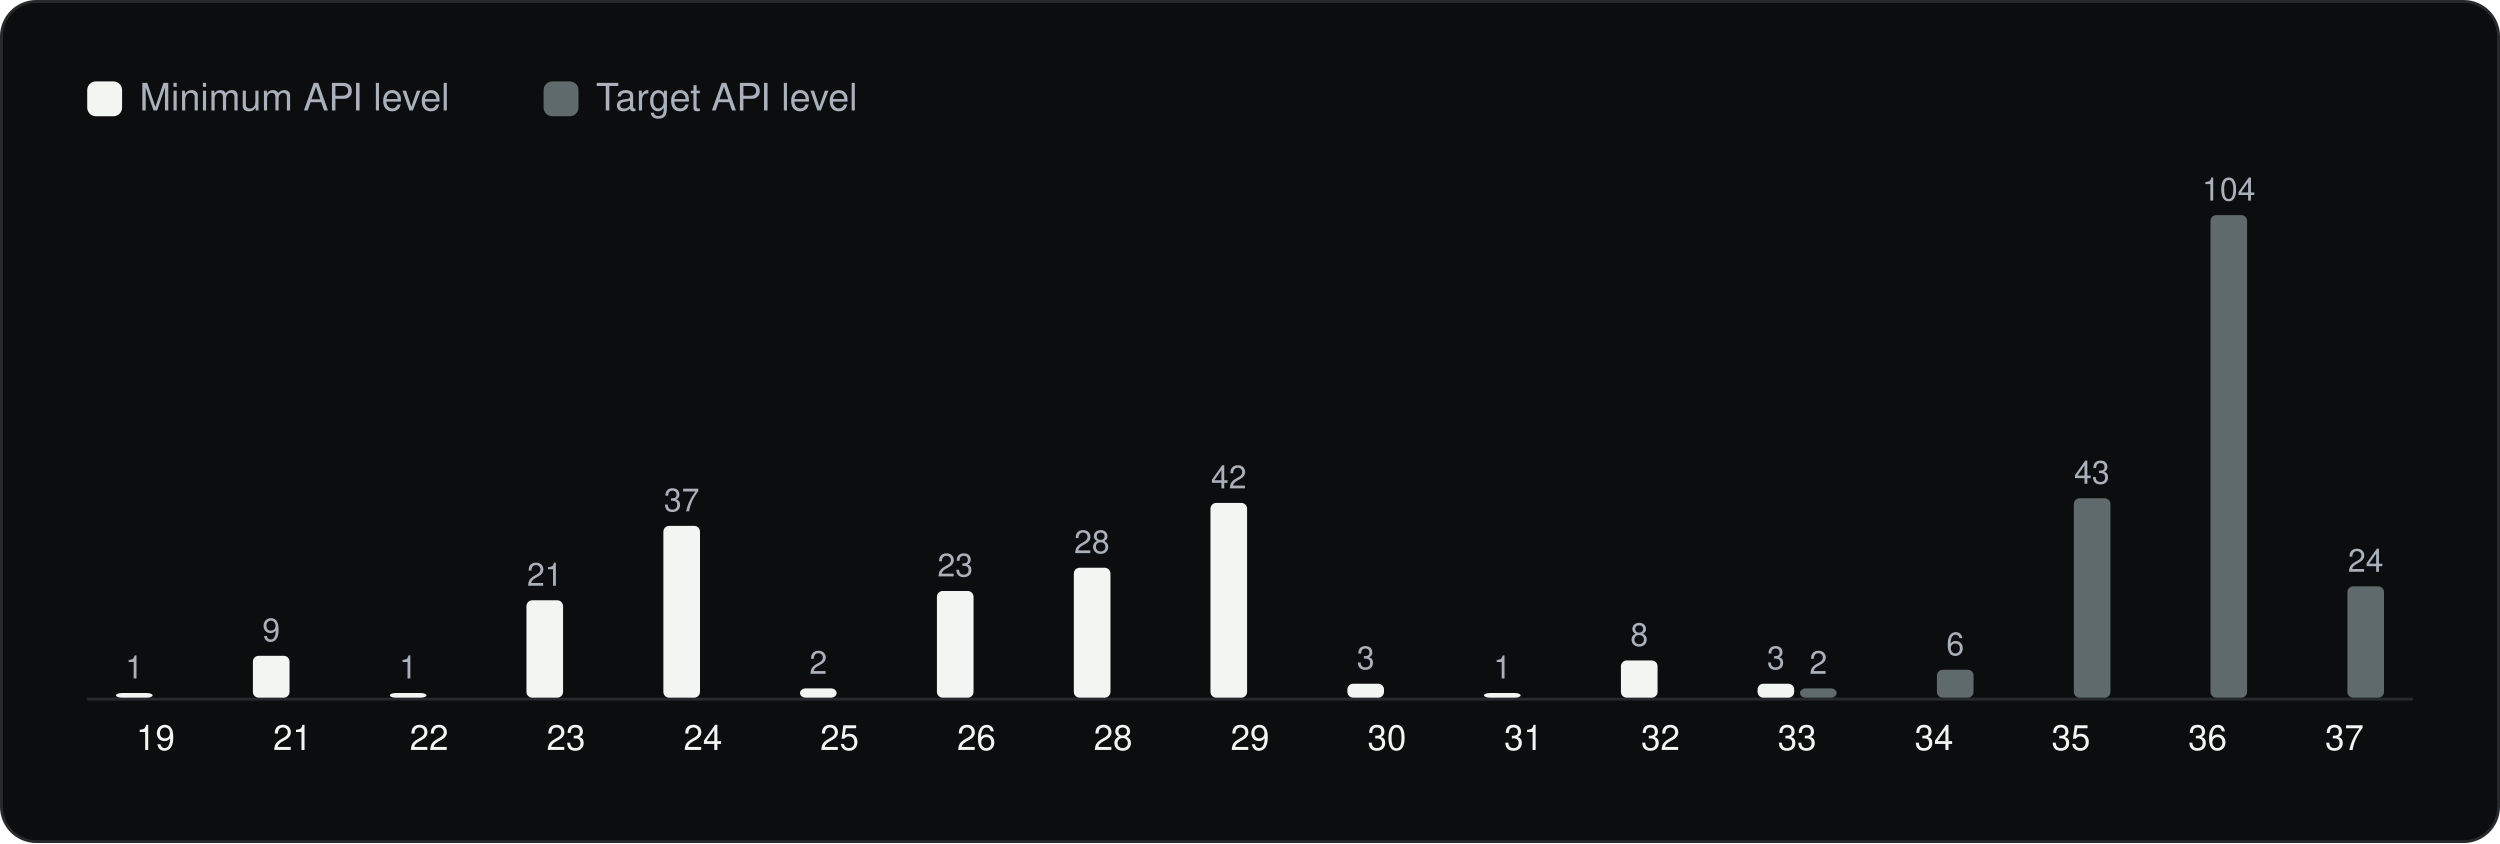
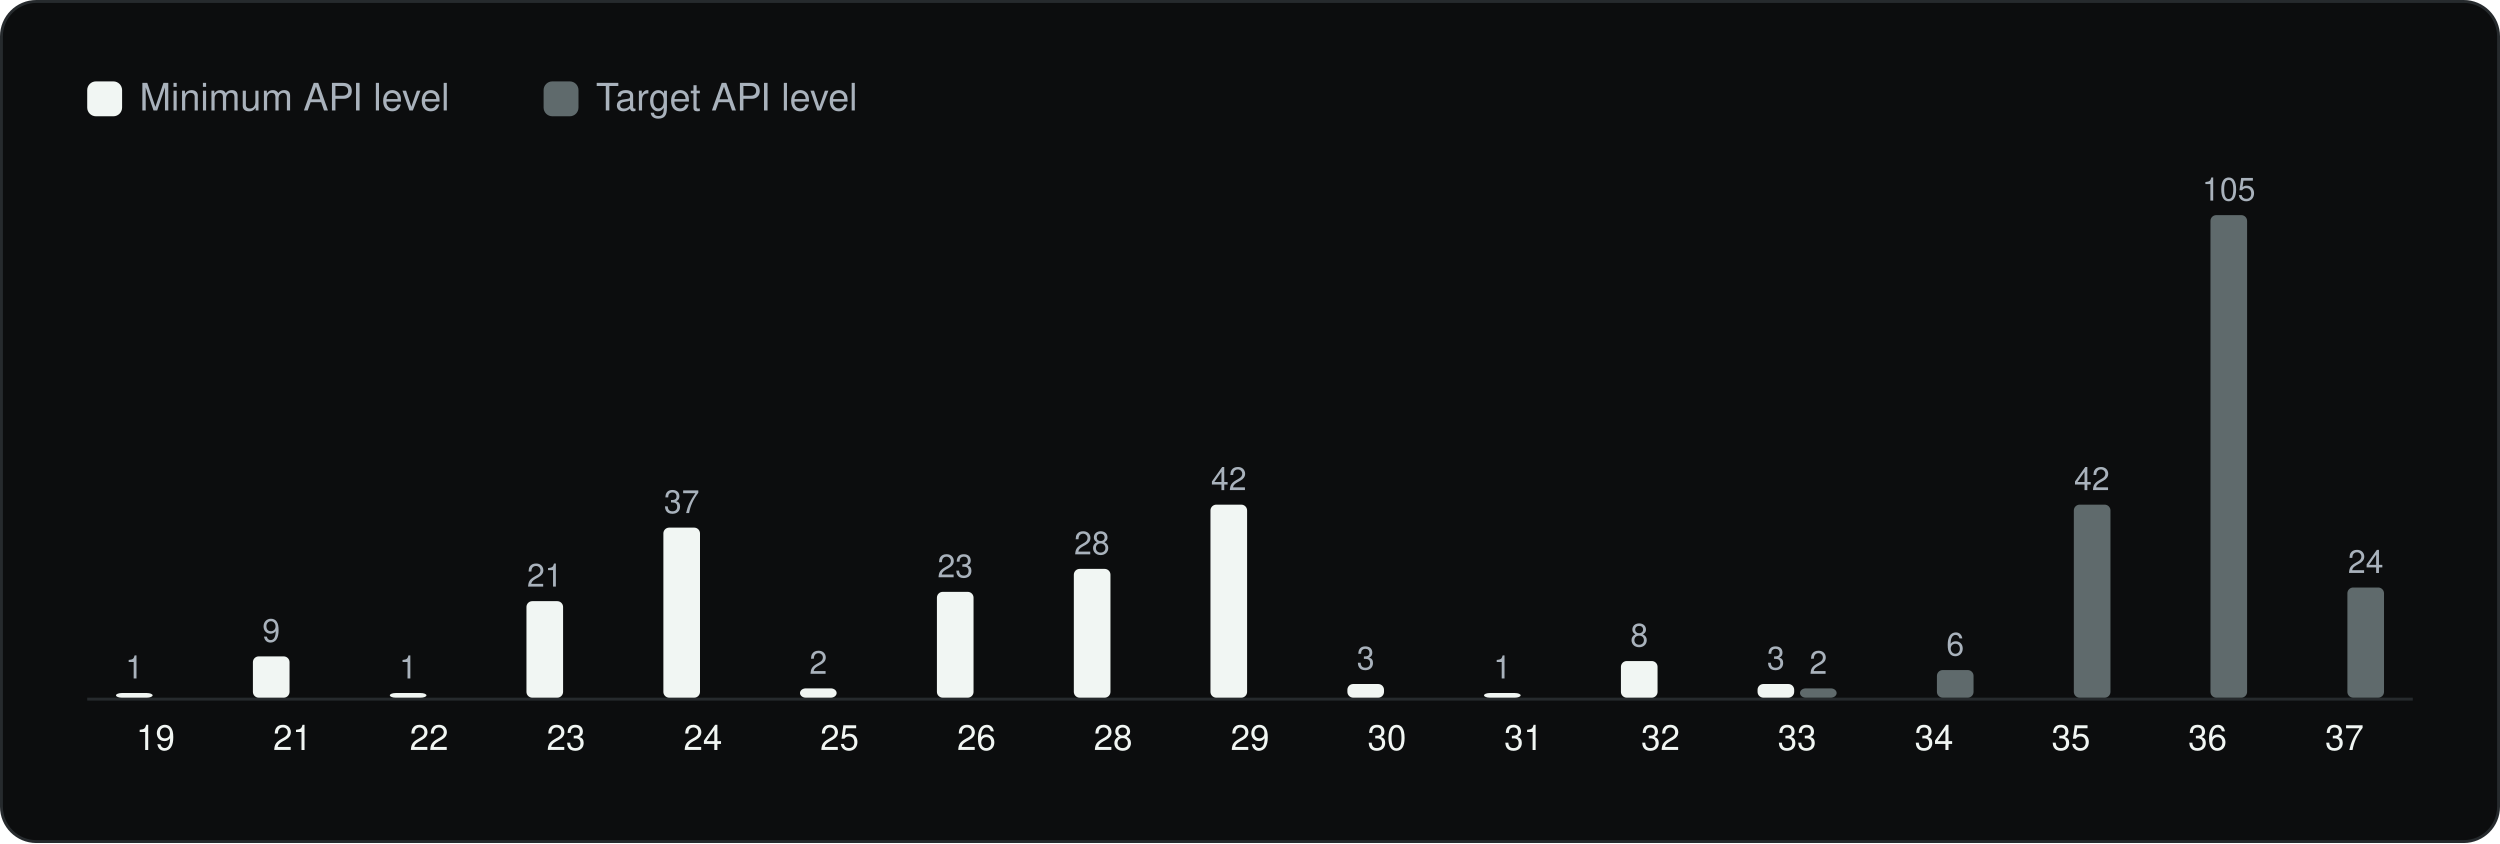
<svg xmlns="http://www.w3.org/2000/svg" viewBox="0 0 860 290" width="860" height="290" role="img" aria-label="Android API levels" font-family="Geist, -apple-system, BlinkMacSystemFont, 'Segoe UI', Helvetica, Arial, sans-serif">
  <rect x="0.5" y="0.5" width="859" height="289" rx="12" fill="#0C0D0E" stroke="#262A2D" />
  <g transform="translate(20 20)">
    <rect x="10" y="8" width="12" height="12" rx="3" fill="#F1F6F3" />
    <text x="28" y="18" font-size="13" fill="#A9B2BC">Minimum API level</text>
    <rect x="167.0" y="8" width="12" height="12" rx="3" fill="#5F6A6C" />
    <text x="185.0" y="18" font-size="13" fill="#A9B2BC">Target API level</text>
    <line x1="10" y1="220.5" x2="810" y2="220.5" stroke="#262A2D" />
    <rect x="19.9" y="218.4" width="12.6" height="1.6" rx="2" fill="#F1F6F3" />
    <text x="26.2" y="213.4" font-size="11" text-anchor="middle" fill="#A9B2BC">1</text>
    <text x="33.5" y="238.0" font-size="12" text-anchor="middle" fill="#F1F6F3">19</text>
-     <rect x="67.0" y="205.6" width="12.6" height="14.4" rx="2" fill="#F1F6F3" />
-     <text x="73.3" y="200.6" font-size="11" text-anchor="middle" fill="#A9B2BC">9</text>
+     <rect x="67.0" y="205.8" width="12.6" height="14.2" rx="2" fill="#F1F6F3" />
+     <text x="73.3" y="200.8" font-size="11" text-anchor="middle" fill="#A9B2BC">9</text>
    <text x="80.6" y="238.0" font-size="12" text-anchor="middle" fill="#F1F6F3">21</text>
    <rect x="114.1" y="218.4" width="12.6" height="1.6" rx="2" fill="#F1F6F3" />
    <text x="120.4" y="213.4" font-size="11" text-anchor="middle" fill="#A9B2BC">1</text>
    <text x="127.6" y="238.0" font-size="12" text-anchor="middle" fill="#F1F6F3">22</text>
-     <rect x="161.1" y="186.5" width="12.6" height="33.5" rx="2" fill="#F1F6F3" />
-     <text x="167.4" y="181.5" font-size="11" text-anchor="middle" fill="#A9B2BC">21</text>
+     <rect x="161.1" y="186.8" width="12.6" height="33.2" rx="2" fill="#F1F6F3" />
+     <text x="167.4" y="181.8" font-size="11" text-anchor="middle" fill="#A9B2BC">21</text>
    <text x="174.7" y="238.0" font-size="12" text-anchor="middle" fill="#F1F6F3">23</text>
-     <rect x="208.2" y="160.9" width="12.6" height="59.1" rx="2" fill="#F1F6F3" />
-     <text x="214.5" y="155.9" font-size="11" text-anchor="middle" fill="#A9B2BC">37</text>
+     <rect x="208.2" y="161.5" width="12.6" height="58.5" rx="2" fill="#F1F6F3" />
+     <text x="214.5" y="156.5" font-size="11" text-anchor="middle" fill="#A9B2BC">37</text>
    <text x="221.8" y="238.0" font-size="12" text-anchor="middle" fill="#F1F6F3">24</text>
    <rect x="255.2" y="216.8" width="12.6" height="3.2" rx="2" fill="#F1F6F3" />
    <text x="261.5" y="211.8" font-size="11" text-anchor="middle" fill="#A9B2BC">2</text>
    <text x="268.8" y="238.0" font-size="12" text-anchor="middle" fill="#F1F6F3">25</text>
-     <rect x="302.3" y="183.3" width="12.6" height="36.7" rx="2" fill="#F1F6F3" />
-     <text x="308.6" y="178.3" font-size="11" text-anchor="middle" fill="#A9B2BC">23</text>
+     <rect x="302.3" y="183.6" width="12.6" height="36.4" rx="2" fill="#F1F6F3" />
+     <text x="308.6" y="178.6" font-size="11" text-anchor="middle" fill="#A9B2BC">23</text>
    <text x="315.9" y="238.0" font-size="12" text-anchor="middle" fill="#F1F6F3">26</text>
-     <rect x="349.4" y="175.3" width="12.6" height="44.7" rx="2" fill="#F1F6F3" />
-     <text x="355.6" y="170.3" font-size="11" text-anchor="middle" fill="#A9B2BC">28</text>
+     <rect x="349.4" y="175.7" width="12.6" height="44.3" rx="2" fill="#F1F6F3" />
+     <text x="355.6" y="170.7" font-size="11" text-anchor="middle" fill="#A9B2BC">28</text>
    <text x="362.9" y="238.0" font-size="12" text-anchor="middle" fill="#F1F6F3">28</text>
-     <rect x="396.4" y="153.0" width="12.6" height="67.0" rx="2" fill="#F1F6F3" />
-     <text x="402.7" y="148.0" font-size="11" text-anchor="middle" fill="#A9B2BC">42</text>
+     <rect x="396.4" y="153.6" width="12.6" height="66.4" rx="2" fill="#F1F6F3" />
+     <text x="402.7" y="148.6" font-size="11" text-anchor="middle" fill="#A9B2BC">42</text>
    <text x="410.0" y="238.0" font-size="12" text-anchor="middle" fill="#F1F6F3">29</text>
-     <rect x="443.5" y="215.2" width="12.6" height="4.8" rx="2" fill="#F1F6F3" />
-     <text x="449.8" y="210.2" font-size="11" text-anchor="middle" fill="#A9B2BC">3</text>
+     <rect x="443.5" y="215.3" width="12.6" height="4.7" rx="2" fill="#F1F6F3" />
+     <text x="449.8" y="210.3" font-size="11" text-anchor="middle" fill="#A9B2BC">3</text>
    <text x="457.1" y="238.0" font-size="12" text-anchor="middle" fill="#F1F6F3">30</text>
    <rect x="490.5" y="218.4" width="12.6" height="1.6" rx="2" fill="#F1F6F3" />
    <text x="496.8" y="213.4" font-size="11" text-anchor="middle" fill="#A9B2BC">1</text>
    <text x="504.1" y="238.0" font-size="12" text-anchor="middle" fill="#F1F6F3">31</text>
-     <rect x="537.6" y="207.2" width="12.6" height="12.8" rx="2" fill="#F1F6F3" />
-     <text x="543.9" y="202.2" font-size="11" text-anchor="middle" fill="#A9B2BC">8</text>
+     <rect x="537.6" y="207.4" width="12.6" height="12.6" rx="2" fill="#F1F6F3" />
+     <text x="543.9" y="202.4" font-size="11" text-anchor="middle" fill="#A9B2BC">8</text>
    <text x="551.2" y="238.0" font-size="12" text-anchor="middle" fill="#F1F6F3">32</text>
-     <rect x="584.6" y="215.2" width="12.6" height="4.8" rx="2" fill="#F1F6F3" />
-     <text x="590.9" y="210.2" font-size="11" text-anchor="middle" fill="#A9B2BC">3</text>
+     <rect x="584.6" y="215.3" width="12.6" height="4.7" rx="2" fill="#F1F6F3" />
+     <text x="590.9" y="210.3" font-size="11" text-anchor="middle" fill="#A9B2BC">3</text>
    <rect x="599.2" y="216.8" width="12.6" height="3.2" rx="2" fill="#5F6A6C" />
    <text x="605.5" y="211.8" font-size="11" text-anchor="middle" fill="#A9B2BC">2</text>
    <text x="598.2" y="238.0" font-size="12" text-anchor="middle" fill="#F1F6F3">33</text>
-     <rect x="646.3" y="210.4" width="12.6" height="9.6" rx="2" fill="#5F6A6C" />
-     <text x="652.6" y="205.4" font-size="11" text-anchor="middle" fill="#A9B2BC">6</text>
+     <rect x="646.3" y="210.5" width="12.6" height="9.5" rx="2" fill="#5F6A6C" />
+     <text x="652.6" y="205.5" font-size="11" text-anchor="middle" fill="#A9B2BC">6</text>
    <text x="645.3" y="238.0" font-size="12" text-anchor="middle" fill="#F1F6F3">34</text>
-     <rect x="693.4" y="151.4" width="12.6" height="68.6" rx="2" fill="#5F6A6C" />
-     <text x="699.6" y="146.4" font-size="11" text-anchor="middle" fill="#A9B2BC">43</text>
+     <rect x="693.4" y="153.6" width="12.6" height="66.4" rx="2" fill="#5F6A6C" />
+     <text x="699.6" y="148.6" font-size="11" text-anchor="middle" fill="#A9B2BC">42</text>
    <text x="692.4" y="238.0" font-size="12" text-anchor="middle" fill="#F1F6F3">35</text>
    <rect x="740.4" y="54.0" width="12.6" height="166.0" rx="2" fill="#5F6A6C" />
-     <text x="746.7" y="49.0" font-size="11" text-anchor="middle" fill="#A9B2BC">104</text>
+     <text x="746.7" y="49.0" font-size="11" text-anchor="middle" fill="#A9B2BC">105</text>
    <text x="739.4" y="238.0" font-size="12" text-anchor="middle" fill="#F1F6F3">36</text>
-     <rect x="787.5" y="181.7" width="12.6" height="38.3" rx="2" fill="#5F6A6C" />
-     <text x="793.8" y="176.7" font-size="11" text-anchor="middle" fill="#A9B2BC">24</text>
+     <rect x="787.5" y="182.1" width="12.6" height="37.9" rx="2" fill="#5F6A6C" />
+     <text x="793.8" y="177.1" font-size="11" text-anchor="middle" fill="#A9B2BC">24</text>
    <text x="786.5" y="238.0" font-size="12" text-anchor="middle" fill="#F1F6F3">37</text>
  </g>
</svg>
